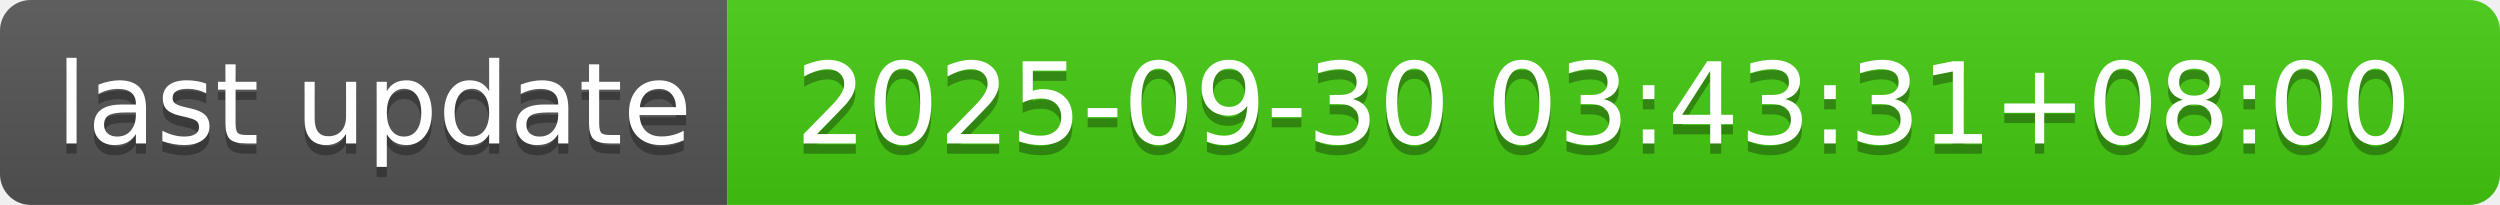
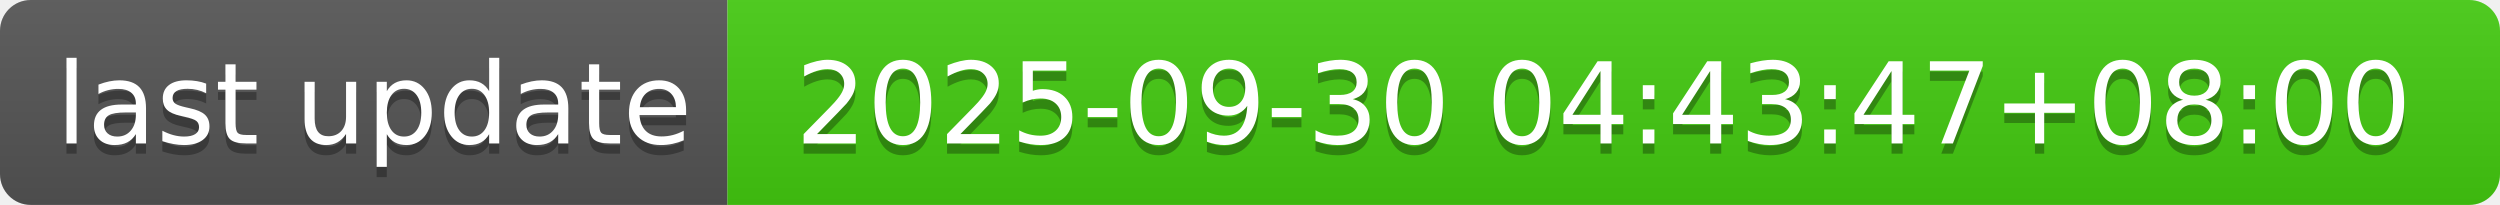
- <svg xmlns="http://www.w3.org/2000/svg" width="244" height="20" role="img" aria-label="last update: 2025-09-30 03:43:31+08:00">
+ <svg xmlns="http://www.w3.org/2000/svg" width="244" height="20" role="img" aria-label="last update: 2025-09-30 04:43:47+08:00">
  <linearGradient id="s" x2="0" y2="100%">
    <stop offset="0" stop-color="#bbb" stop-opacity=".1" />
    <stop offset="1" stop-opacity=".1" />
  </linearGradient>
  <clipPath id="r">
    <rect width="244" height="20" rx="3" fill="#fff" />
  </clipPath>
  <g clip-path="url(#r)">
    <rect width="71" height="20" fill="#555" />
    <rect x="71" width="173" height="20" fill="#4c1" />
    <rect width="244" height="20" fill="url(#s)" />
  </g>
  <g fill="#fff" text-anchor="middle" font-family="Verdana,Geneva,DejaVu Sans,sans-serif" text-rendering="geometricPrecision" font-size="110">
    <text aria-hidden="true" x="365" y="150" fill="#010101" fill-opacity=".3" transform="scale(.1)" textLength="610">last update</text>
    <text x="365" y="140" transform="scale(.1)" fill="#fff" textLength="610">last update</text>
-     <text aria-hidden="true" x="1565" y="150" fill="#010101" fill-opacity=".3" transform="scale(.1)" textLength="1630">2025-09-30 03:43:31+08:00</text>
-     <text x="1565" y="140" transform="scale(.1)" fill="#fff" textLength="1630">2025-09-30 03:43:31+08:00</text>
+     <text aria-hidden="true" x="1565" y="150" fill="#010101" fill-opacity=".3" transform="scale(.1)" textLength="1630">2025-09-30 04:43:47+08:00</text>
+     <text x="1565" y="140" transform="scale(.1)" fill="#fff" textLength="1630">2025-09-30 04:43:47+08:00</text>
  </g>
</svg>
